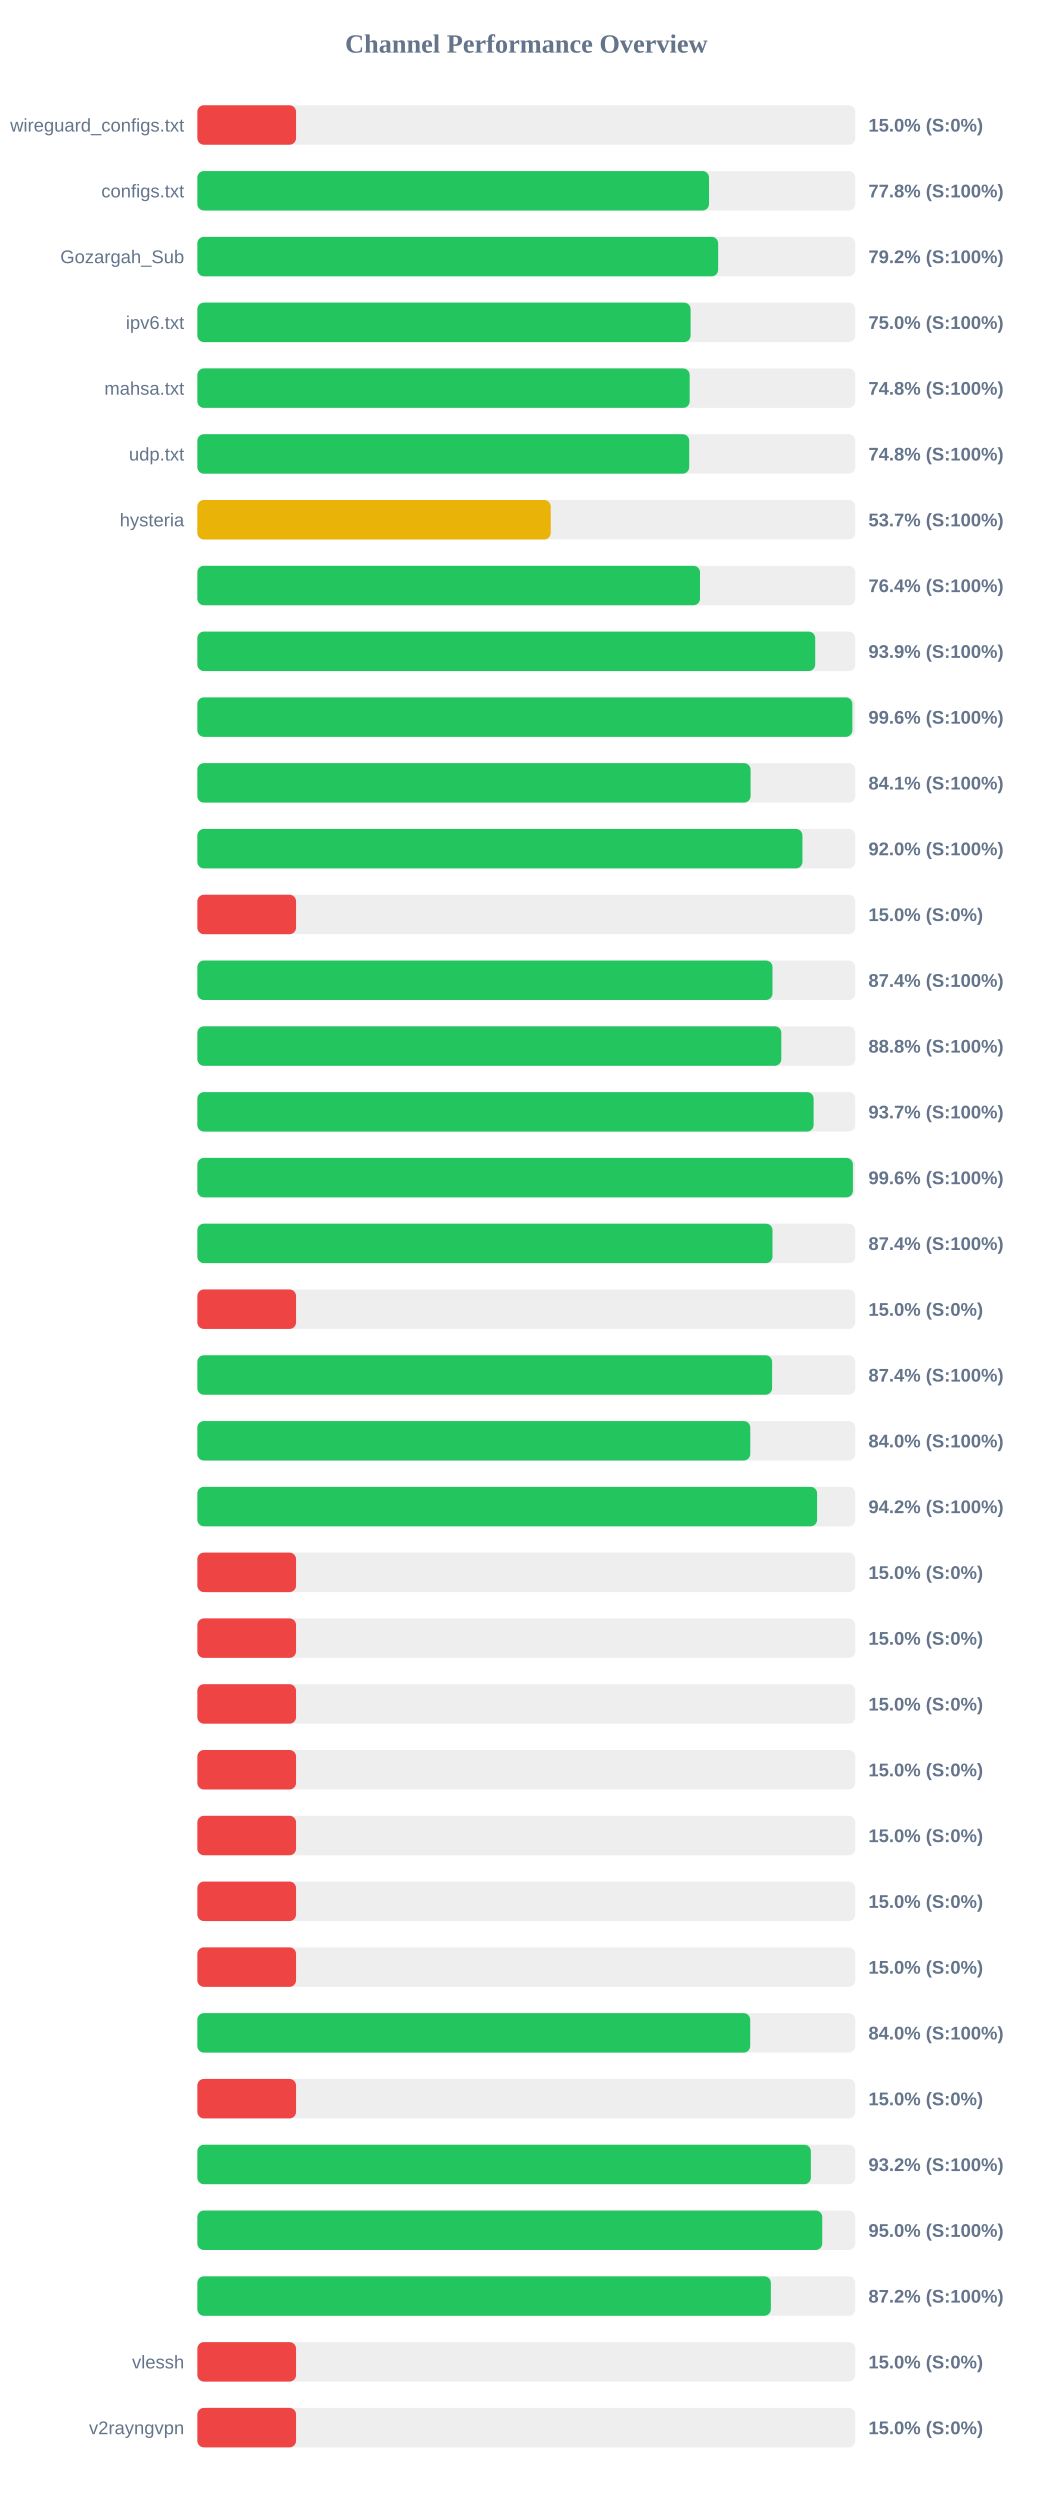
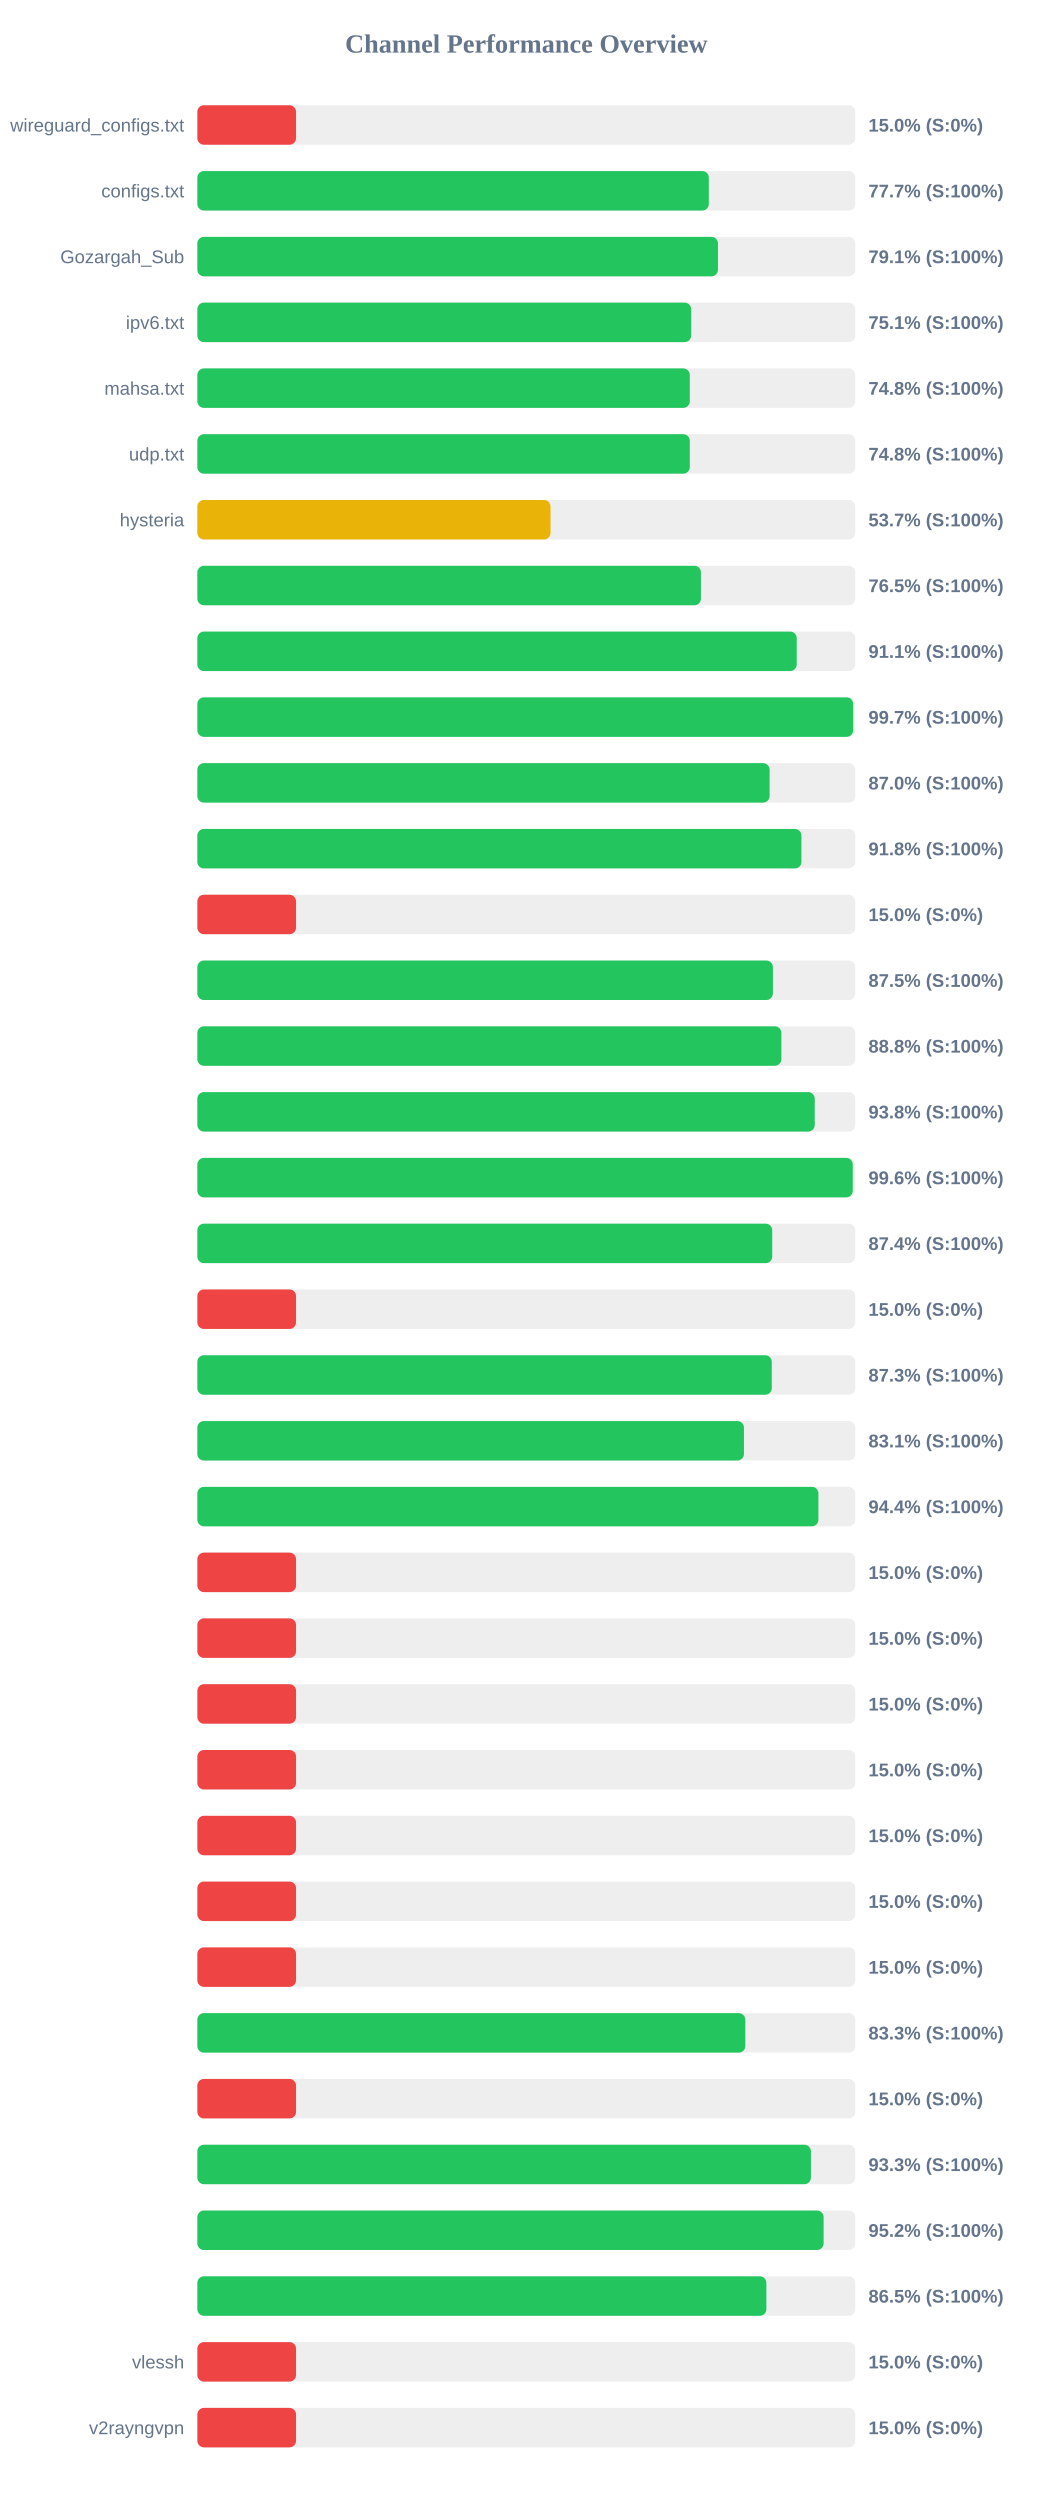
<svg xmlns="http://www.w3.org/2000/svg" width="800" height="1900" version="1.1">
  <style>
        .row { font: 14px Arial; fill: #64748b; }
        .score { font: bold 14px Arial; fill: #64748b; }
    </style>
  <text x="400" y="40" text-anchor="middle" font-size="20px" font-weight="bold" fill="#64748b">Channel Performance Overview</text>
  <rect x="150" y="80" width="500" height="30" fill="#eee" rx="5" />
  <rect x="150" y="80" width="75.0" height="30" fill="#ef4444" rx="5" />
  <text x="140" y="100" text-anchor="end" class="row">wireguard_configs.txt</text>
  <text x="660" y="100" text-anchor="start" class="score">15.0% (S:0%)</text>
  <rect x="150" y="130" width="500" height="30" fill="#eee" rx="5" />
-   <rect x="150" y="130" width="388.85" height="30" fill="#22c55e" rx="5" />
+   <rect x="150" y="130" width="388.7" height="30" fill="#22c55e" rx="5" />
  <text x="140" y="150" text-anchor="end" class="row">configs.txt</text>
-   <text x="660" y="150" text-anchor="start" class="score">77.8% (S:100%)</text>
+   <text x="660" y="150" text-anchor="start" class="score">77.7% (S:100%)</text>
  <rect x="150" y="180" width="500" height="30" fill="#eee" rx="5" />
-   <rect x="150" y="180" width="395.8" height="30" fill="#22c55e" rx="5" />
+   <rect x="150" y="180" width="395.65" height="30" fill="#22c55e" rx="5" />
  <text x="140" y="200" text-anchor="end" class="row">Gozargah_Sub</text>
-   <text x="660" y="200" text-anchor="start" class="score">79.2% (S:100%)</text>
+   <text x="660" y="200" text-anchor="start" class="score">79.1% (S:100%)</text>
  <rect x="150" y="230" width="500" height="30" fill="#eee" rx="5" />
-   <rect x="150" y="230" width="374.85" height="30" fill="#22c55e" rx="5" />
+   <rect x="150" y="230" width="375.3" height="30" fill="#22c55e" rx="5" />
  <text x="140" y="250" text-anchor="end" class="row">ipv6.txt</text>
-   <text x="660" y="250" text-anchor="start" class="score">75.0% (S:100%)</text>
+   <text x="660" y="250" text-anchor="start" class="score">75.1% (S:100%)</text>
  <rect x="150" y="280" width="500" height="30" fill="#eee" rx="5" />
-   <rect x="150" y="280" width="374.15" height="30" fill="#22c55e" rx="5" />
+   <rect x="150" y="280" width="374.25" height="30" fill="#22c55e" rx="5" />
  <text x="140" y="300" text-anchor="end" class="row">mahsa.txt</text>
  <text x="660" y="300" text-anchor="start" class="score">74.8% (S:100%)</text>
  <rect x="150" y="330" width="500" height="30" fill="#eee" rx="5" />
-   <rect x="150" y="330" width="373.8" height="30" fill="#22c55e" rx="5" />
+   <rect x="150" y="330" width="374.25" height="30" fill="#22c55e" rx="5" />
  <text x="140" y="350" text-anchor="end" class="row">udp.txt</text>
  <text x="660" y="350" text-anchor="start" class="score">74.8% (S:100%)</text>
  <rect x="150" y="380" width="500" height="30" fill="#eee" rx="5" />
-   <rect x="150" y="380" width="268.55" height="30" fill="#eab308" rx="5" />
+   <rect x="150" y="380" width="268.4" height="30" fill="#eab308" rx="5" />
  <text x="140" y="400" text-anchor="end" class="row">hysteria</text>
  <text x="660" y="400" text-anchor="start" class="score">53.7% (S:100%)</text>
  <rect x="150" y="430" width="500" height="30" fill="#eee" rx="5" />
-   <rect x="150" y="430" width="382.0" height="30" fill="#22c55e" rx="5" />
+   <rect x="150" y="430" width="382.7" height="30" fill="#22c55e" rx="5" />
  <text x="140" y="450" text-anchor="end" class="row" />
-   <text x="660" y="450" text-anchor="start" class="score">76.4% (S:100%)</text>
+   <text x="660" y="450" text-anchor="start" class="score">76.5% (S:100%)</text>
  <rect x="150" y="480" width="500" height="30" fill="#eee" rx="5" />
-   <rect x="150" y="480" width="469.55" height="30" fill="#22c55e" rx="5" />
+   <rect x="150" y="480" width="455.5" height="30" fill="#22c55e" rx="5" />
  <text x="140" y="500" text-anchor="end" class="row" />
-   <text x="660" y="500" text-anchor="start" class="score">93.9% (S:100%)</text>
+   <text x="660" y="500" text-anchor="start" class="score">91.1% (S:100%)</text>
  <rect x="150" y="530" width="500" height="30" fill="#eee" rx="5" />
-   <rect x="150" y="530" width="497.8" height="30" fill="#22c55e" rx="5" />
+   <rect x="150" y="530" width="498.4" height="30" fill="#22c55e" rx="5" />
  <text x="140" y="550" text-anchor="end" class="row" />
-   <text x="660" y="550" text-anchor="start" class="score">99.6% (S:100%)</text>
+   <text x="660" y="550" text-anchor="start" class="score">99.7% (S:100%)</text>
  <rect x="150" y="580" width="500" height="30" fill="#eee" rx="5" />
-   <rect x="150" y="580" width="420.45" height="30" fill="#22c55e" rx="5" />
+   <rect x="150" y="580" width="434.9" height="30" fill="#22c55e" rx="5" />
  <text x="140" y="600" text-anchor="end" class="row" />
-   <text x="660" y="600" text-anchor="start" class="score">84.1% (S:100%)</text>
+   <text x="660" y="600" text-anchor="start" class="score">87.0% (S:100%)</text>
  <rect x="150" y="630" width="500" height="30" fill="#eee" rx="5" />
-   <rect x="150" y="630" width="459.85" height="30" fill="#22c55e" rx="5" />
+   <rect x="150" y="630" width="459.1" height="30" fill="#22c55e" rx="5" />
  <text x="140" y="650" text-anchor="end" class="row" />
-   <text x="660" y="650" text-anchor="start" class="score">92.0% (S:100%)</text>
+   <text x="660" y="650" text-anchor="start" class="score">91.8% (S:100%)</text>
  <rect x="150" y="680" width="500" height="30" fill="#eee" rx="5" />
  <rect x="150" y="680" width="75.0" height="30" fill="#ef4444" rx="5" />
  <text x="140" y="700" text-anchor="end" class="row" />
  <text x="660" y="700" text-anchor="start" class="score">15.0% (S:0%)</text>
  <rect x="150" y="730" width="500" height="30" fill="#eee" rx="5" />
-   <rect x="150" y="730" width="437.1" height="30" fill="#22c55e" rx="5" />
+   <rect x="150" y="730" width="437.4" height="30" fill="#22c55e" rx="5" />
  <text x="140" y="750" text-anchor="end" class="row" />
-   <text x="660" y="750" text-anchor="start" class="score">87.4% (S:100%)</text>
+   <text x="660" y="750" text-anchor="start" class="score">87.5% (S:100%)</text>
  <rect x="150" y="780" width="500" height="30" fill="#eee" rx="5" />
-   <rect x="150" y="780" width="443.8" height="30" fill="#22c55e" rx="5" />
+   <rect x="150" y="780" width="443.85" height="30" fill="#22c55e" rx="5" />
  <text x="140" y="800" text-anchor="end" class="row" />
  <text x="660" y="800" text-anchor="start" class="score">88.8% (S:100%)</text>
  <rect x="150" y="830" width="500" height="30" fill="#eee" rx="5" />
-   <rect x="150" y="830" width="468.35" height="30" fill="#22c55e" rx="5" />
+   <rect x="150" y="830" width="469.2" height="30" fill="#22c55e" rx="5" />
  <text x="140" y="850" text-anchor="end" class="row" />
-   <text x="660" y="850" text-anchor="start" class="score">93.7% (S:100%)</text>
+   <text x="660" y="850" text-anchor="start" class="score">93.8% (S:100%)</text>
  <rect x="150" y="880" width="500" height="30" fill="#eee" rx="5" />
-   <rect x="150" y="880" width="498.2" height="30" fill="#22c55e" rx="5" />
+   <rect x="150" y="880" width="498.1" height="30" fill="#22c55e" rx="5" />
  <text x="140" y="900" text-anchor="end" class="row" />
  <text x="660" y="900" text-anchor="start" class="score">99.6% (S:100%)</text>
  <rect x="150" y="930" width="500" height="30" fill="#eee" rx="5" />
-   <rect x="150" y="930" width="437.1" height="30" fill="#22c55e" rx="5" />
+   <rect x="150" y="930" width="436.9" height="30" fill="#22c55e" rx="5" />
  <text x="140" y="950" text-anchor="end" class="row" />
  <text x="660" y="950" text-anchor="start" class="score">87.4% (S:100%)</text>
  <rect x="150" y="980" width="500" height="30" fill="#eee" rx="5" />
  <rect x="150" y="980" width="75.0" height="30" fill="#ef4444" rx="5" />
  <text x="140" y="1000" text-anchor="end" class="row" />
  <text x="660" y="1000" text-anchor="start" class="score">15.0% (S:0%)</text>
  <rect x="150" y="1030" width="500" height="30" fill="#eee" rx="5" />
-   <rect x="150" y="1030" width="436.8" height="30" fill="#22c55e" rx="5" />
+   <rect x="150" y="1030" width="436.55" height="30" fill="#22c55e" rx="5" />
  <text x="140" y="1050" text-anchor="end" class="row" />
-   <text x="660" y="1050" text-anchor="start" class="score">87.4% (S:100%)</text>
+   <text x="660" y="1050" text-anchor="start" class="score">87.3% (S:100%)</text>
  <rect x="150" y="1080" width="500" height="30" fill="#eee" rx="5" />
-   <rect x="150" y="1080" width="420.2" height="30" fill="#22c55e" rx="5" />
+   <rect x="150" y="1080" width="415.4" height="30" fill="#22c55e" rx="5" />
  <text x="140" y="1100" text-anchor="end" class="row" />
-   <text x="660" y="1100" text-anchor="start" class="score">84.0% (S:100%)</text>
+   <text x="660" y="1100" text-anchor="start" class="score">83.1% (S:100%)</text>
  <rect x="150" y="1130" width="500" height="30" fill="#eee" rx="5" />
-   <rect x="150" y="1130" width="471.0" height="30" fill="#22c55e" rx="5" />
+   <rect x="150" y="1130" width="472.0" height="30" fill="#22c55e" rx="5" />
  <text x="140" y="1150" text-anchor="end" class="row" />
-   <text x="660" y="1150" text-anchor="start" class="score">94.2% (S:100%)</text>
+   <text x="660" y="1150" text-anchor="start" class="score">94.4% (S:100%)</text>
  <rect x="150" y="1180" width="500" height="30" fill="#eee" rx="5" />
  <rect x="150" y="1180" width="75.0" height="30" fill="#ef4444" rx="5" />
  <text x="140" y="1200" text-anchor="end" class="row" />
  <text x="660" y="1200" text-anchor="start" class="score">15.0% (S:0%)</text>
  <rect x="150" y="1230" width="500" height="30" fill="#eee" rx="5" />
  <rect x="150" y="1230" width="75.0" height="30" fill="#ef4444" rx="5" />
  <text x="140" y="1250" text-anchor="end" class="row" />
  <text x="660" y="1250" text-anchor="start" class="score">15.0% (S:0%)</text>
  <rect x="150" y="1280" width="500" height="30" fill="#eee" rx="5" />
  <rect x="150" y="1280" width="75.0" height="30" fill="#ef4444" rx="5" />
  <text x="140" y="1300" text-anchor="end" class="row" />
  <text x="660" y="1300" text-anchor="start" class="score">15.0% (S:0%)</text>
  <rect x="150" y="1330" width="500" height="30" fill="#eee" rx="5" />
  <rect x="150" y="1330" width="75.0" height="30" fill="#ef4444" rx="5" />
  <text x="140" y="1350" text-anchor="end" class="row" />
  <text x="660" y="1350" text-anchor="start" class="score">15.0% (S:0%)</text>
  <rect x="150" y="1380" width="500" height="30" fill="#eee" rx="5" />
  <rect x="150" y="1380" width="75.0" height="30" fill="#ef4444" rx="5" />
  <text x="140" y="1400" text-anchor="end" class="row" />
  <text x="660" y="1400" text-anchor="start" class="score">15.0% (S:0%)</text>
  <rect x="150" y="1430" width="500" height="30" fill="#eee" rx="5" />
  <rect x="150" y="1430" width="75.0" height="30" fill="#ef4444" rx="5" />
  <text x="140" y="1450" text-anchor="end" class="row" />
  <text x="660" y="1450" text-anchor="start" class="score">15.0% (S:0%)</text>
  <rect x="150" y="1480" width="500" height="30" fill="#eee" rx="5" />
  <rect x="150" y="1480" width="75.0" height="30" fill="#ef4444" rx="5" />
  <text x="140" y="1500" text-anchor="end" class="row" />
  <text x="660" y="1500" text-anchor="start" class="score">15.0% (S:0%)</text>
  <rect x="150" y="1530" width="500" height="30" fill="#eee" rx="5" />
-   <rect x="150" y="1530" width="420.15" height="30" fill="#22c55e" rx="5" />
+   <rect x="150" y="1530" width="416.45" height="30" fill="#22c55e" rx="5" />
  <text x="140" y="1550" text-anchor="end" class="row" />
-   <text x="660" y="1550" text-anchor="start" class="score">84.0% (S:100%)</text>
+   <text x="660" y="1550" text-anchor="start" class="score">83.3% (S:100%)</text>
  <rect x="150" y="1580" width="500" height="30" fill="#eee" rx="5" />
  <rect x="150" y="1580" width="75.0" height="30" fill="#ef4444" rx="5" />
  <text x="140" y="1600" text-anchor="end" class="row" />
  <text x="660" y="1600" text-anchor="start" class="score">15.0% (S:0%)</text>
  <rect x="150" y="1630" width="500" height="30" fill="#eee" rx="5" />
-   <rect x="150" y="1630" width="466.25" height="30" fill="#22c55e" rx="5" />
+   <rect x="150" y="1630" width="466.3" height="30" fill="#22c55e" rx="5" />
  <text x="140" y="1650" text-anchor="end" class="row" />
-   <text x="660" y="1650" text-anchor="start" class="score">93.2% (S:100%)</text>
+   <text x="660" y="1650" text-anchor="start" class="score">93.3% (S:100%)</text>
  <rect x="150" y="1680" width="500" height="30" fill="#eee" rx="5" />
-   <rect x="150" y="1680" width="474.9" height="30" fill="#22c55e" rx="5" />
+   <rect x="150" y="1680" width="475.95" height="30" fill="#22c55e" rx="5" />
  <text x="140" y="1700" text-anchor="end" class="row" />
-   <text x="660" y="1700" text-anchor="start" class="score">95.0% (S:100%)</text>
+   <text x="660" y="1700" text-anchor="start" class="score">95.2% (S:100%)</text>
  <rect x="150" y="1730" width="500" height="30" fill="#eee" rx="5" />
-   <rect x="150" y="1730" width="435.85" height="30" fill="#22c55e" rx="5" />
+   <rect x="150" y="1730" width="432.45" height="30" fill="#22c55e" rx="5" />
  <text x="140" y="1750" text-anchor="end" class="row" />
-   <text x="660" y="1750" text-anchor="start" class="score">87.2% (S:100%)</text>
+   <text x="660" y="1750" text-anchor="start" class="score">86.5% (S:100%)</text>
  <rect x="150" y="1780" width="500" height="30" fill="#eee" rx="5" />
  <rect x="150" y="1780" width="75.0" height="30" fill="#ef4444" rx="5" />
  <text x="140" y="1800" text-anchor="end" class="row">vlessh</text>
  <text x="660" y="1800" text-anchor="start" class="score">15.0% (S:0%)</text>
  <rect x="150" y="1830" width="500" height="30" fill="#eee" rx="5" />
  <rect x="150" y="1830" width="75.0" height="30" fill="#ef4444" rx="5" />
  <text x="140" y="1850" text-anchor="end" class="row">v2rayngvpn</text>
  <text x="660" y="1850" text-anchor="start" class="score">15.0% (S:0%)</text>
</svg>
